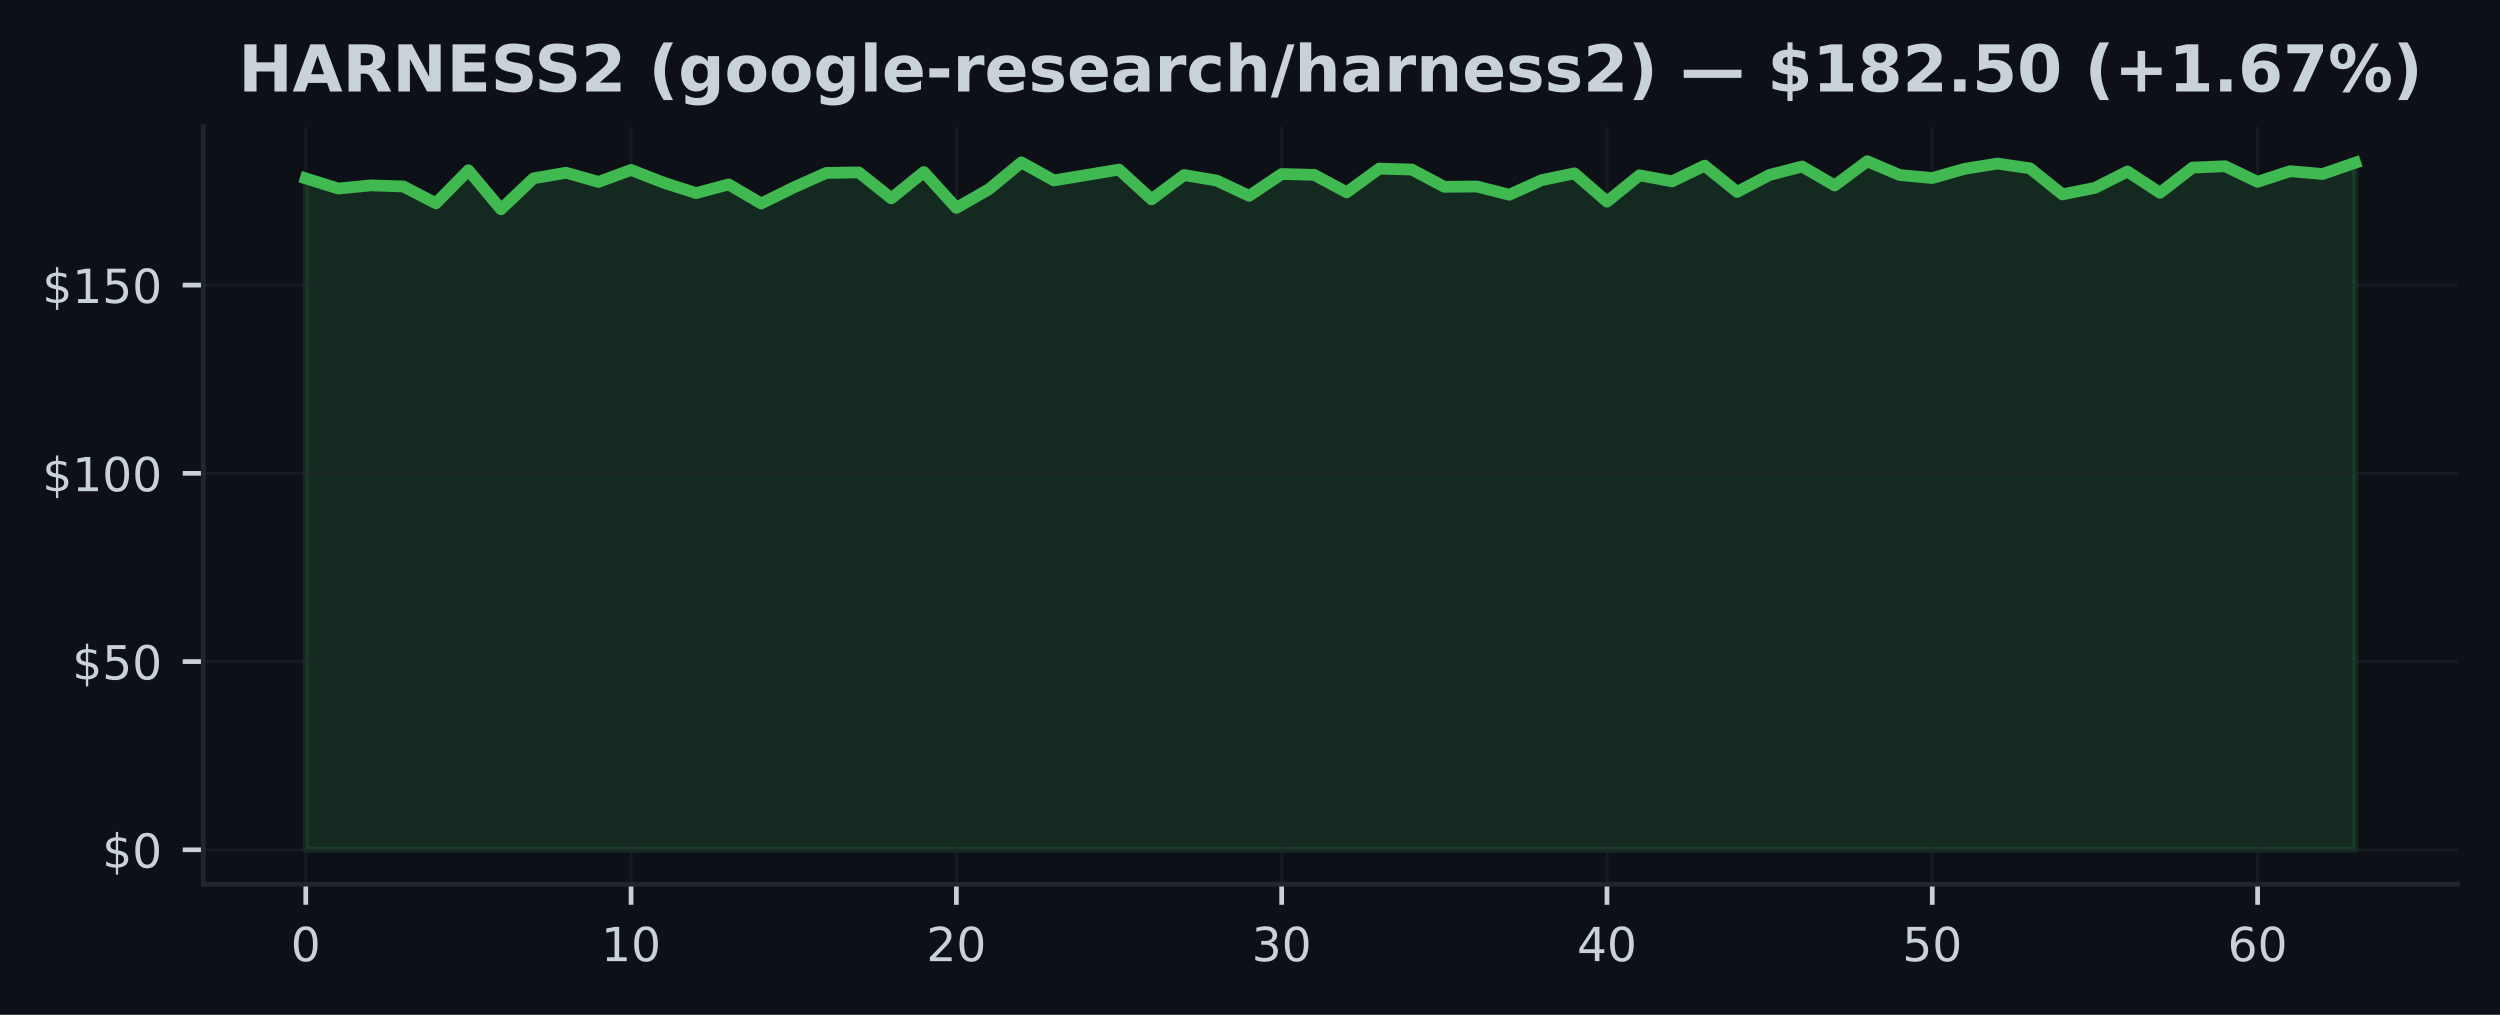
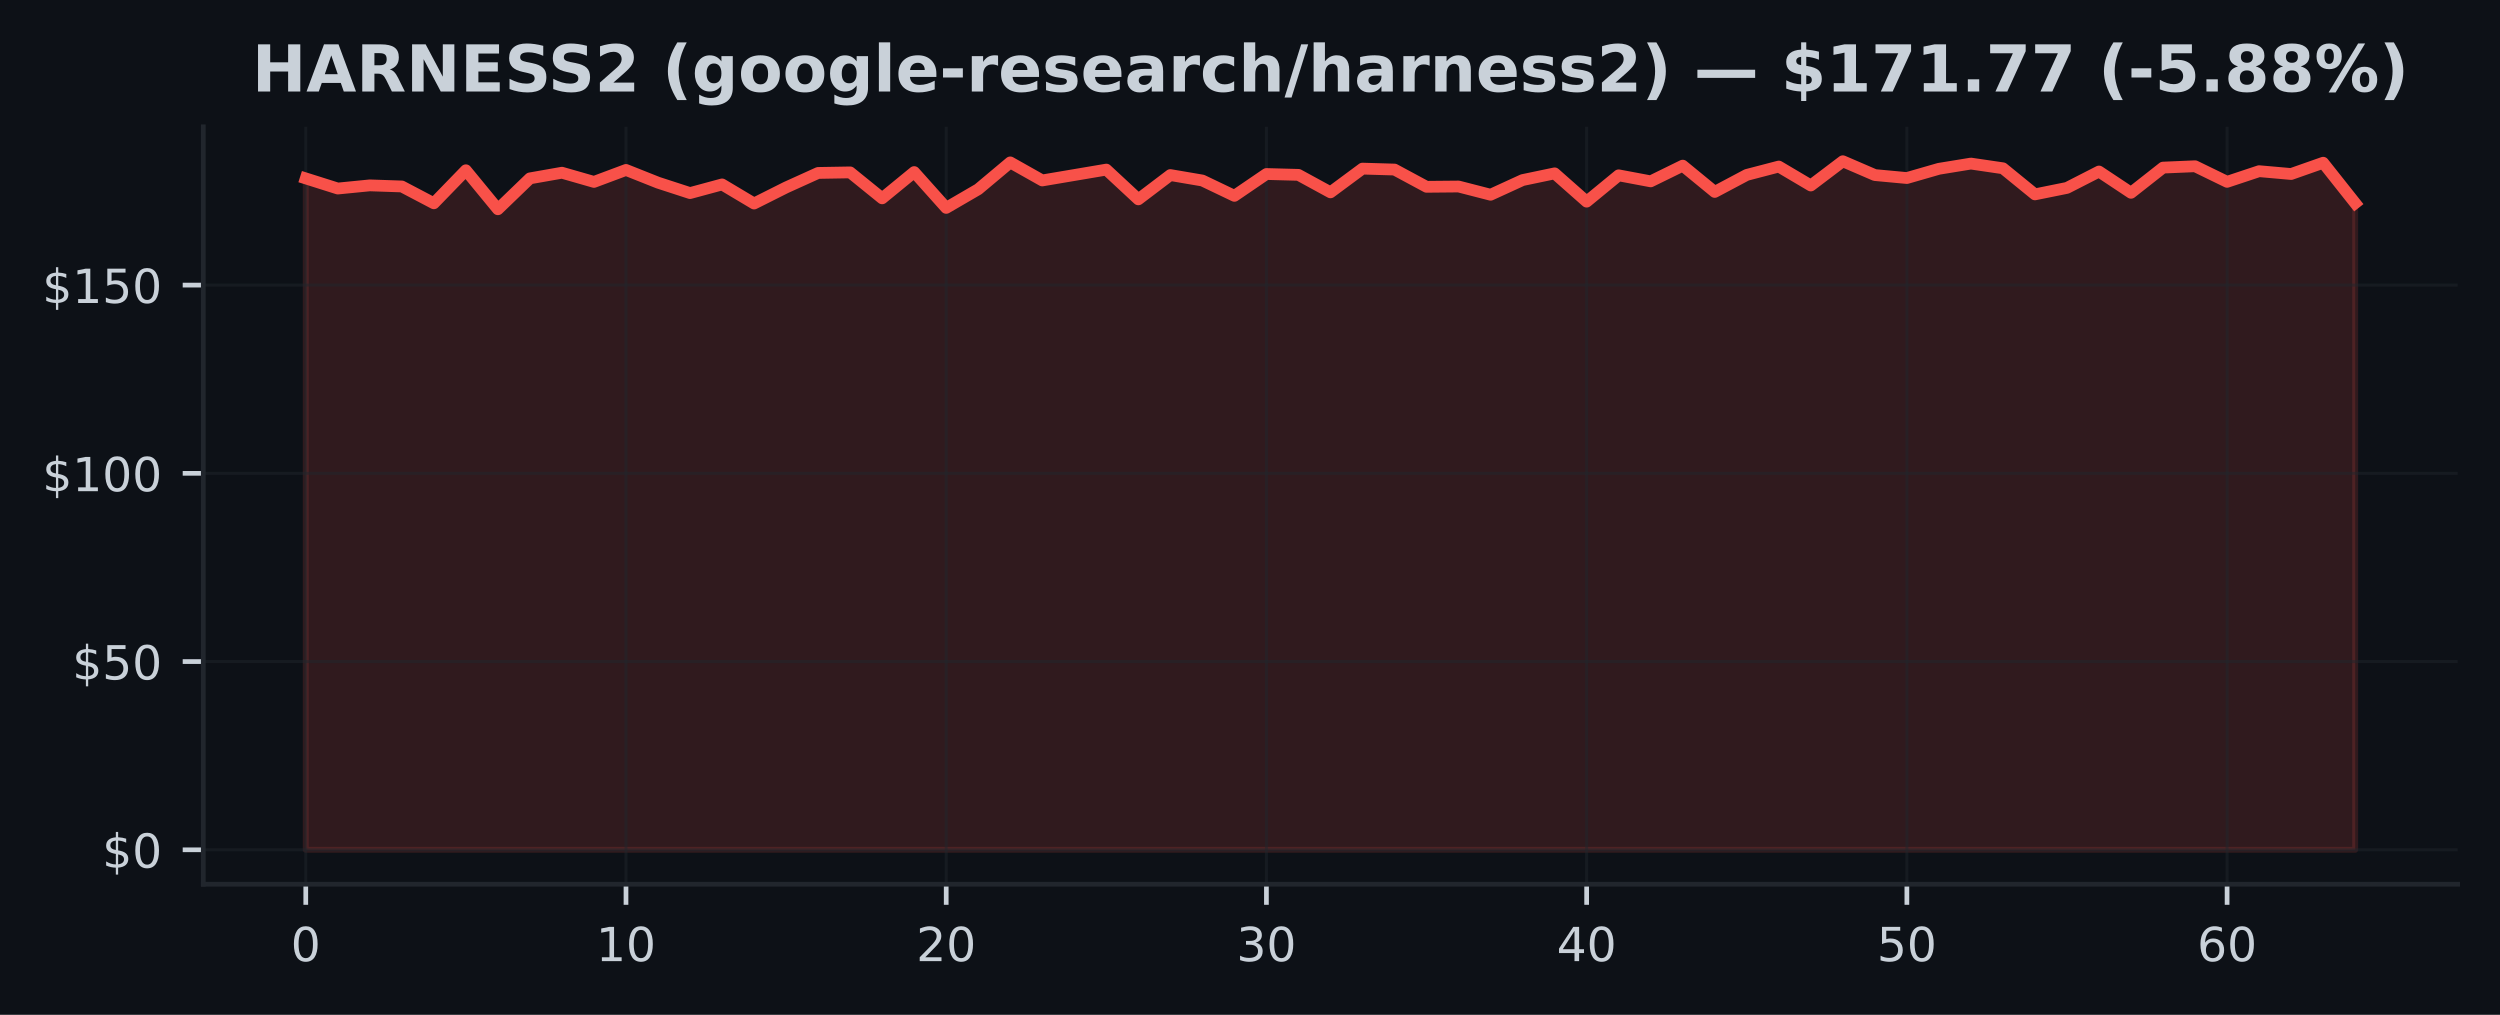
<svg xmlns="http://www.w3.org/2000/svg" xmlns:xlink="http://www.w3.org/1999/xlink" width="425pt" height="172.518pt" viewBox="0 0 425 172.518" version="1.1">
  <defs>
    <style type="text/css">*{stroke-linejoin: round; stroke-linecap: butt}</style>
  </defs>
  <g id="figure_1">
    <g id="patch_1">
      <path d="M 0 172.518  L 425 172.518  L 425 0  L 0 0  z " style="fill: #0d1117" />
    </g>
    <g id="axes_1">
      <g id="patch_2">
        <path d="M 34.56 150.318  L 417.8 150.318  L 417.8 21.558  L 34.56 21.558  z " style="fill: #0d1117" />
      </g>
      <g id="FillBetweenPolyCollection_1">
        <defs>
-           <path id="m32c98c6367" d="M 51.98 -28.053  L 51.98 -142.189  L 57.51 -140.467  L 63.04 -141.005  L 68.57 -140.819  L 74.101 -137.959  L 79.631 -143.571  L 85.161 -136.947  L 90.691 -142.195  L 96.221 -143.155  L 101.751 -141.594  L 107.282 -143.629  L 112.812 -141.466  L 118.342 -139.693  L 123.872 -141.165  L 129.402 -137.92  L 134.932 -140.653  L 140.463 -143.117  L 145.993 -143.213  L 151.523 -138.803  L 157.053 -143.264  L 162.583 -137.178  L 168.113 -140.346  L 173.643 -144.909  L 179.174 -141.843  L 184.704 -142.765  L 190.234 -143.686  L 195.764 -138.631  L 201.294 -142.759  L 206.824 -141.831  L 212.355 -139.226  L 217.885 -142.938  L 223.415 -142.791  L 228.945 -139.821  L 234.475 -143.853  L 240.005 -143.693  L 245.536 -140.762  L 251.066 -140.813  L 256.596 -139.411  L 262.126 -141.907  L 267.656 -143.046  L 273.186 -138.24  L 278.717 -142.714  L 284.247 -141.69  L 289.777 -144.358  L 295.307 -139.891  L 300.837 -142.784  L 306.367 -144.205  L 311.897 -140.986  L 317.428 -145.107  L 322.958 -142.759  L 328.488 -142.253  L 334.018 -143.821  L 339.548 -144.71  L 345.078 -143.91  L 350.609 -139.475  L 356.139 -140.576  L 361.669 -143.36  L 367.199 -139.744  L 372.729 -144.026  L 378.259 -144.256  L 383.79 -141.607  L 389.32 -143.418  L 394.85 -142.938  L 400.38 -144.851  L 400.38 -28.053  L 400.38 -28.053  L 394.85 -28.053  L 389.32 -28.053  L 383.79 -28.053  L 378.259 -28.053  L 372.729 -28.053  L 367.199 -28.053  L 361.669 -28.053  L 356.139 -28.053  L 350.609 -28.053  L 345.078 -28.053  L 339.548 -28.053  L 334.018 -28.053  L 328.488 -28.053  L 322.958 -28.053  L 317.428 -28.053  L 311.897 -28.053  L 306.367 -28.053  L 300.837 -28.053  L 295.307 -28.053  L 289.777 -28.053  L 284.247 -28.053  L 278.717 -28.053  L 273.186 -28.053  L 267.656 -28.053  L 262.126 -28.053  L 256.596 -28.053  L 251.066 -28.053  L 245.536 -28.053  L 240.005 -28.053  L 234.475 -28.053  L 228.945 -28.053  L 223.415 -28.053  L 217.885 -28.053  L 212.355 -28.053  L 206.824 -28.053  L 201.294 -28.053  L 195.764 -28.053  L 190.234 -28.053  L 184.704 -28.053  L 179.174 -28.053  L 173.643 -28.053  L 168.113 -28.053  L 162.583 -28.053  L 157.053 -28.053  L 151.523 -28.053  L 145.993 -28.053  L 140.463 -28.053  L 134.932 -28.053  L 129.402 -28.053  L 123.872 -28.053  L 118.342 -28.053  L 112.812 -28.053  L 107.282 -28.053  L 101.751 -28.053  L 96.221 -28.053  L 90.691 -28.053  L 85.161 -28.053  L 79.631 -28.053  L 74.101 -28.053  L 68.57 -28.053  L 63.04 -28.053  L 57.51 -28.053  L 51.98 -28.053  z " style="stroke: #3fb950; stroke-opacity: 0.15" />
+           <path id="mfe1354c926" d="M 51.98 -28.053  L 51.98 -142.189  L 57.424 -140.467  L 62.867 -141.005  L 68.311 -140.819  L 73.755 -137.959  L 79.199 -143.571  L 84.642 -136.947  L 90.086 -142.195  L 95.53 -143.155  L 100.974 -141.594  L 106.418 -143.629  L 111.861 -141.466  L 117.305 -139.693  L 122.749 -141.165  L 128.192 -137.92  L 133.636 -140.653  L 139.08 -143.117  L 144.524 -143.213  L 149.968 -138.803  L 155.411 -143.264  L 160.855 -137.178  L 166.299 -140.346  L 171.743 -144.909  L 177.186 -141.843  L 182.63 -142.765  L 188.074 -143.686  L 193.518 -138.631  L 198.961 -142.759  L 204.405 -141.831  L 209.849 -139.226  L 215.292 -142.938  L 220.736 -142.791  L 226.18 -139.821  L 231.624 -143.853  L 237.067 -143.693  L 242.511 -140.762  L 247.955 -140.813  L 253.399 -139.411  L 258.842 -141.907  L 264.286 -143.046  L 269.73 -138.24  L 275.174 -142.714  L 280.618 -141.69  L 286.061 -144.358  L 291.505 -139.891  L 296.949 -142.784  L 302.392 -144.205  L 307.836 -140.986  L 313.28 -145.107  L 318.724 -142.759  L 324.168 -142.253  L 329.611 -143.821  L 335.055 -144.71  L 340.499 -143.91  L 345.942 -139.475  L 351.386 -140.576  L 356.83 -143.36  L 362.274 -139.744  L 367.717 -144.026  L 373.161 -144.256  L 378.605 -141.607  L 384.049 -143.418  L 389.493 -142.938  L 394.936 -144.851  L 400.38 -137.984  L 400.38 -28.053  L 400.38 -28.053  L 394.936 -28.053  L 389.493 -28.053  L 384.049 -28.053  L 378.605 -28.053  L 373.161 -28.053  L 367.717 -28.053  L 362.274 -28.053  L 356.83 -28.053  L 351.386 -28.053  L 345.942 -28.053  L 340.499 -28.053  L 335.055 -28.053  L 329.611 -28.053  L 324.168 -28.053  L 318.724 -28.053  L 313.28 -28.053  L 307.836 -28.053  L 302.392 -28.053  L 296.949 -28.053  L 291.505 -28.053  L 286.061 -28.053  L 280.618 -28.053  L 275.174 -28.053  L 269.73 -28.053  L 264.286 -28.053  L 258.842 -28.053  L 253.399 -28.053  L 247.955 -28.053  L 242.511 -28.053  L 237.067 -28.053  L 231.624 -28.053  L 226.18 -28.053  L 220.736 -28.053  L 215.292 -28.053  L 209.849 -28.053  L 204.405 -28.053  L 198.961 -28.053  L 193.518 -28.053  L 188.074 -28.053  L 182.63 -28.053  L 177.186 -28.053  L 171.743 -28.053  L 166.299 -28.053  L 160.855 -28.053  L 155.411 -28.053  L 149.968 -28.053  L 144.524 -28.053  L 139.08 -28.053  L 133.636 -28.053  L 128.192 -28.053  L 122.749 -28.053  L 117.305 -28.053  L 111.861 -28.053  L 106.418 -28.053  L 100.974 -28.053  L 95.53 -28.053  L 90.086 -28.053  L 84.642 -28.053  L 79.199 -28.053  L 73.755 -28.053  L 68.311 -28.053  L 62.867 -28.053  L 57.424 -28.053  L 51.98 -28.053  z " style="stroke: #f85149; stroke-opacity: 0.15" />
        </defs>
-         <g clip-path="url(#pbf4b59672a)">
-           <use xlink:href="#m32c98c6367" x="0" y="172.518" style="fill: #3fb950; fill-opacity: 0.15; stroke: #3fb950; stroke-opacity: 0.15" />
+         <g clip-path="url(#pd15fd51df7)">
+           <use xlink:href="#mfe1354c926" x="0" y="172.518" style="fill: #f85149; fill-opacity: 0.15; stroke: #f85149; stroke-opacity: 0.15" />
        </g>
      </g>
      <g id="matplotlib.axis_1">
        <g id="xtick_1">
          <g id="line2d_1">
-             <path d="M 51.98 150.318  L 51.98 21.558  " clip-path="url(#pbf4b59672a)" style="fill: none; stroke: #21262d; stroke-opacity: 0.5; stroke-width: 0.5; stroke-linecap: square" />
+             <path d="M 51.98 150.318  L 51.98 21.558  " clip-path="url(#pd15fd51df7)" style="fill: none; stroke: #21262d; stroke-opacity: 0.5; stroke-width: 0.5; stroke-linecap: square" />
          </g>
          <g id="line2d_2">
            <defs>
-               <path id="m8c91454801" d="M 0 0  L 0 3.5  " style="stroke: #c9d1d9; stroke-width: 0.8" />
+               <path id="m774d8e74b8" d="M 0 0  L 0 3.5  " style="stroke: #c9d1d9; stroke-width: 0.8" />
            </defs>
            <g>
-               <use xlink:href="#m8c91454801" x="51.98" y="150.318" style="fill: #c9d1d9; stroke: #c9d1d9; stroke-width: 0.8" />
+               <use xlink:href="#m774d8e74b8" x="51.98" y="150.318" style="fill: #c9d1d9; stroke: #c9d1d9; stroke-width: 0.8" />
            </g>
          </g>
          <g id="text_1">
            <g style="fill: #c9d1d9" transform="translate(49.435 163.3964) scale(0.08 -0.08)">
              <defs>
                <path id="DejaVuSans-13" d="M 2034 4250  Q 1547 4250 1301 3770  Q 1056 3291 1056 2328  Q 1056 1369 1301 889  Q 1547 409 2034 409  Q 2525 409 2770 889  Q 3016 1369 3016 2328  Q 3016 3291 2770 3770  Q 2525 4250 2034 4250  z M 2034 4750  Q 2819 4750 3233 4129  Q 3647 3509 3647 2328  Q 3647 1150 3233 529  Q 2819 -91 2034 -91  Q 1250 -91 836 529  Q 422 1150 422 2328  Q 422 3509 836 4129  Q 1250 4750 2034 4750  z " transform="scale(0.015625)" />
              </defs>
              <use xlink:href="#DejaVuSans-13" />
            </g>
          </g>
        </g>
        <g id="xtick_2">
          <g id="line2d_3">
-             <path d="M 107.282 150.318  L 107.282 21.558  " clip-path="url(#pbf4b59672a)" style="fill: none; stroke: #21262d; stroke-opacity: 0.5; stroke-width: 0.5; stroke-linecap: square" />
+             <path d="M 106.418 150.318  L 106.418 21.558  " clip-path="url(#pd15fd51df7)" style="fill: none; stroke: #21262d; stroke-opacity: 0.5; stroke-width: 0.5; stroke-linecap: square" />
          </g>
          <g id="line2d_4">
            <g>
-               <use xlink:href="#m8c91454801" x="107.282" y="150.318" style="fill: #c9d1d9; stroke: #c9d1d9; stroke-width: 0.8" />
+               <use xlink:href="#m774d8e74b8" x="106.418" y="150.318" style="fill: #c9d1d9; stroke: #c9d1d9; stroke-width: 0.8" />
            </g>
          </g>
          <g id="text_2">
-             <g style="fill: #c9d1d9" transform="translate(102.1916 163.3964) scale(0.08 -0.08)">
+             <g style="fill: #c9d1d9" transform="translate(101.3275 163.3964) scale(0.08 -0.08)">
              <defs>
                <path id="DejaVuSans-14" d="M 794 531  L 1825 531  L 1825 4091  L 703 3866  L 703 4441  L 1819 4666  L 2450 4666  L 2450 531  L 3481 531  L 3481 0  L 794 0  L 794 531  z " transform="scale(0.015625)" />
              </defs>
              <use xlink:href="#DejaVuSans-14" />
              <use xlink:href="#DejaVuSans-13" transform="translate(63.625 0)" />
            </g>
          </g>
        </g>
        <g id="xtick_3">
          <g id="line2d_5">
-             <path d="M 162.583 150.318  L 162.583 21.558  " clip-path="url(#pbf4b59672a)" style="fill: none; stroke: #21262d; stroke-opacity: 0.5; stroke-width: 0.5; stroke-linecap: square" />
+             <path d="M 160.855 150.318  L 160.855 21.558  " clip-path="url(#pd15fd51df7)" style="fill: none; stroke: #21262d; stroke-opacity: 0.5; stroke-width: 0.5; stroke-linecap: square" />
          </g>
          <g id="line2d_6">
            <g>
-               <use xlink:href="#m8c91454801" x="162.583" y="150.318" style="fill: #c9d1d9; stroke: #c9d1d9; stroke-width: 0.8" />
+               <use xlink:href="#m774d8e74b8" x="160.855" y="150.318" style="fill: #c9d1d9; stroke: #c9d1d9; stroke-width: 0.8" />
            </g>
          </g>
          <g id="text_3">
-             <g style="fill: #c9d1d9" transform="translate(157.4932 163.3964) scale(0.08 -0.08)">
+             <g style="fill: #c9d1d9" transform="translate(155.765 163.3964) scale(0.08 -0.08)">
              <defs>
                <path id="DejaVuSans-15" d="M 1228 531  L 3431 531  L 3431 0  L 469 0  L 469 531  Q 828 903 1448 1529  Q 2069 2156 2228 2338  Q 2531 2678 2651 2914  Q 2772 3150 2772 3378  Q 2772 3750 2511 3984  Q 2250 4219 1831 4219  Q 1534 4219 1204 4116  Q 875 4013 500 3803  L 500 4441  Q 881 4594 1212 4672  Q 1544 4750 1819 4750  Q 2544 4750 2975 4387  Q 3406 4025 3406 3419  Q 3406 3131 3298 2873  Q 3191 2616 2906 2266  Q 2828 2175 2409 1742  Q 1991 1309 1228 531  z " transform="scale(0.015625)" />
              </defs>
              <use xlink:href="#DejaVuSans-15" />
              <use xlink:href="#DejaVuSans-13" transform="translate(63.625 0)" />
            </g>
          </g>
        </g>
        <g id="xtick_4">
          <g id="line2d_7">
-             <path d="M 217.885 150.318  L 217.885 21.558  " clip-path="url(#pbf4b59672a)" style="fill: none; stroke: #21262d; stroke-opacity: 0.5; stroke-width: 0.5; stroke-linecap: square" />
+             <path d="M 215.292 150.318  L 215.292 21.558  " clip-path="url(#pd15fd51df7)" style="fill: none; stroke: #21262d; stroke-opacity: 0.5; stroke-width: 0.5; stroke-linecap: square" />
          </g>
          <g id="line2d_8">
            <g>
-               <use xlink:href="#m8c91454801" x="217.885" y="150.318" style="fill: #c9d1d9; stroke: #c9d1d9; stroke-width: 0.8" />
+               <use xlink:href="#m774d8e74b8" x="215.292" y="150.318" style="fill: #c9d1d9; stroke: #c9d1d9; stroke-width: 0.8" />
            </g>
          </g>
          <g id="text_4">
-             <g style="fill: #c9d1d9" transform="translate(212.7948 163.3964) scale(0.08 -0.08)">
+             <g style="fill: #c9d1d9" transform="translate(210.2025 163.3964) scale(0.08 -0.08)">
              <defs>
                <path id="DejaVuSans-16" d="M 2597 2516  Q 3050 2419 3304 2112  Q 3559 1806 3559 1356  Q 3559 666 3084 287  Q 2609 -91 1734 -91  Q 1441 -91 1130 -33  Q 819 25 488 141  L 488 750  Q 750 597 1062 519  Q 1375 441 1716 441  Q 2309 441 2620 675  Q 2931 909 2931 1356  Q 2931 1769 2642 2001  Q 2353 2234 1838 2234  L 1294 2234  L 1294 2753  L 1863 2753  Q 2328 2753 2575 2939  Q 2822 3125 2822 3475  Q 2822 3834 2567 4026  Q 2313 4219 1838 4219  Q 1578 4219 1281 4162  Q 984 4106 628 3988  L 628 4550  Q 988 4650 1302 4700  Q 1616 4750 1894 4750  Q 2613 4750 3031 4423  Q 3450 4097 3450 3541  Q 3450 3153 3228 2886  Q 3006 2619 2597 2516  z " transform="scale(0.015625)" />
              </defs>
              <use xlink:href="#DejaVuSans-16" />
              <use xlink:href="#DejaVuSans-13" transform="translate(63.625 0)" />
            </g>
          </g>
        </g>
        <g id="xtick_5">
          <g id="line2d_9">
-             <path d="M 273.186 150.318  L 273.186 21.558  " clip-path="url(#pbf4b59672a)" style="fill: none; stroke: #21262d; stroke-opacity: 0.5; stroke-width: 0.5; stroke-linecap: square" />
+             <path d="M 269.73 150.318  L 269.73 21.558  " clip-path="url(#pd15fd51df7)" style="fill: none; stroke: #21262d; stroke-opacity: 0.5; stroke-width: 0.5; stroke-linecap: square" />
          </g>
          <g id="line2d_10">
            <g>
-               <use xlink:href="#m8c91454801" x="273.186" y="150.318" style="fill: #c9d1d9; stroke: #c9d1d9; stroke-width: 0.8" />
+               <use xlink:href="#m774d8e74b8" x="269.73" y="150.318" style="fill: #c9d1d9; stroke: #c9d1d9; stroke-width: 0.8" />
            </g>
          </g>
          <g id="text_5">
-             <g style="fill: #c9d1d9" transform="translate(268.0963 163.3964) scale(0.08 -0.08)">
+             <g style="fill: #c9d1d9" transform="translate(264.64 163.3964) scale(0.08 -0.08)">
              <defs>
                <path id="DejaVuSans-17" d="M 2419 4116  L 825 1625  L 2419 1625  L 2419 4116  z M 2253 4666  L 3047 4666  L 3047 1625  L 3713 1625  L 3713 1100  L 3047 1100  L 3047 0  L 2419 0  L 2419 1100  L 313 1100  L 313 1709  L 2253 4666  z " transform="scale(0.015625)" />
              </defs>
              <use xlink:href="#DejaVuSans-17" />
              <use xlink:href="#DejaVuSans-13" transform="translate(63.625 0)" />
            </g>
          </g>
        </g>
        <g id="xtick_6">
          <g id="line2d_11">
-             <path d="M 328.488 150.318  L 328.488 21.558  " clip-path="url(#pbf4b59672a)" style="fill: none; stroke: #21262d; stroke-opacity: 0.5; stroke-width: 0.5; stroke-linecap: square" />
+             <path d="M 324.168 150.318  L 324.168 21.558  " clip-path="url(#pd15fd51df7)" style="fill: none; stroke: #21262d; stroke-opacity: 0.5; stroke-width: 0.5; stroke-linecap: square" />
          </g>
          <g id="line2d_12">
            <g>
-               <use xlink:href="#m8c91454801" x="328.488" y="150.318" style="fill: #c9d1d9; stroke: #c9d1d9; stroke-width: 0.8" />
+               <use xlink:href="#m774d8e74b8" x="324.168" y="150.318" style="fill: #c9d1d9; stroke: #c9d1d9; stroke-width: 0.8" />
            </g>
          </g>
          <g id="text_6">
-             <g style="fill: #c9d1d9" transform="translate(323.3979 163.3964) scale(0.08 -0.08)">
+             <g style="fill: #c9d1d9" transform="translate(319.0775 163.3964) scale(0.08 -0.08)">
              <defs>
                <path id="DejaVuSans-18" d="M 691 4666  L 3169 4666  L 3169 4134  L 1269 4134  L 1269 2991  Q 1406 3038 1543 3061  Q 1681 3084 1819 3084  Q 2600 3084 3056 2656  Q 3513 2228 3513 1497  Q 3513 744 3044 326  Q 2575 -91 1722 -91  Q 1428 -91 1123 -41  Q 819 9 494 109  L 494 744  Q 775 591 1075 516  Q 1375 441 1709 441  Q 2250 441 2565 725  Q 2881 1009 2881 1497  Q 2881 1984 2565 2268  Q 2250 2553 1709 2553  Q 1456 2553 1204 2497  Q 953 2441 691 2322  L 691 4666  z " transform="scale(0.015625)" />
              </defs>
              <use xlink:href="#DejaVuSans-18" />
              <use xlink:href="#DejaVuSans-13" transform="translate(63.625 0)" />
            </g>
          </g>
        </g>
        <g id="xtick_7">
          <g id="line2d_13">
-             <path d="M 383.79 150.318  L 383.79 21.558  " clip-path="url(#pbf4b59672a)" style="fill: none; stroke: #21262d; stroke-opacity: 0.5; stroke-width: 0.5; stroke-linecap: square" />
+             <path d="M 378.605 150.318  L 378.605 21.558  " clip-path="url(#pd15fd51df7)" style="fill: none; stroke: #21262d; stroke-opacity: 0.5; stroke-width: 0.5; stroke-linecap: square" />
          </g>
          <g id="line2d_14">
            <g>
-               <use xlink:href="#m8c91454801" x="383.79" y="150.318" style="fill: #c9d1d9; stroke: #c9d1d9; stroke-width: 0.8" />
+               <use xlink:href="#m774d8e74b8" x="378.605" y="150.318" style="fill: #c9d1d9; stroke: #c9d1d9; stroke-width: 0.8" />
            </g>
          </g>
          <g id="text_7">
-             <g style="fill: #c9d1d9" transform="translate(378.6995 163.3964) scale(0.08 -0.08)">
+             <g style="fill: #c9d1d9" transform="translate(373.515 163.3964) scale(0.08 -0.08)">
              <defs>
                <path id="DejaVuSans-19" d="M 2113 2584  Q 1688 2584 1439 2293  Q 1191 2003 1191 1497  Q 1191 994 1439 701  Q 1688 409 2113 409  Q 2538 409 2786 701  Q 3034 994 3034 1497  Q 3034 2003 2786 2293  Q 2538 2584 2113 2584  z M 3366 4563  L 3366 3988  Q 3128 4100 2886 4159  Q 2644 4219 2406 4219  Q 1781 4219 1451 3797  Q 1122 3375 1075 2522  Q 1259 2794 1537 2939  Q 1816 3084 2150 3084  Q 2853 3084 3261 2657  Q 3669 2231 3669 1497  Q 3669 778 3244 343  Q 2819 -91 2113 -91  Q 1303 -91 875 529  Q 447 1150 447 2328  Q 447 3434 972 4092  Q 1497 4750 2381 4750  Q 2619 4750 2861 4703  Q 3103 4656 3366 4563  z " transform="scale(0.015625)" />
              </defs>
              <use xlink:href="#DejaVuSans-19" />
              <use xlink:href="#DejaVuSans-13" transform="translate(63.625 0)" />
            </g>
          </g>
        </g>
      </g>
      <g id="matplotlib.axis_2">
        <g id="ytick_1">
          <g id="line2d_15">
-             <path d="M 34.56 144.466  L 417.8 144.466  " clip-path="url(#pbf4b59672a)" style="fill: none; stroke: #21262d; stroke-opacity: 0.5; stroke-width: 0.5; stroke-linecap: square" />
+             <path d="M 34.56 144.466  L 417.8 144.466  " clip-path="url(#pd15fd51df7)" style="fill: none; stroke: #21262d; stroke-opacity: 0.5; stroke-width: 0.5; stroke-linecap: square" />
          </g>
          <g id="line2d_16">
            <defs>
-               <path id="m9605bdac09" d="M 0 0  L -3.5 0  " style="stroke: #c9d1d9; stroke-width: 0.8" />
+               <path id="m503f2aa7e2" d="M 0 0  L -3.5 0  " style="stroke: #c9d1d9; stroke-width: 0.8" />
            </defs>
            <g>
-               <use xlink:href="#m9605bdac09" x="34.56" y="144.466" style="fill: #c9d1d9; stroke: #c9d1d9; stroke-width: 0.8" />
+               <use xlink:href="#m503f2aa7e2" x="34.56" y="144.466" style="fill: #c9d1d9; stroke: #c9d1d9; stroke-width: 0.8" />
            </g>
          </g>
          <g id="text_8">
            <g style="fill: #c9d1d9" transform="translate(17.38 147.5049) scale(0.08 -0.08)">
              <defs>
                <path id="DejaVuSans-7" d="M 2163 -941  L 1850 -941  L 1847 0  Q 1519 6 1191 76  Q 863 147 531 288  L 531 850  Q 850 650 1176 548  Q 1503 447 1850 444  L 1850 1869  Q 1159 1981 845 2250  Q 531 2519 531 2988  Q 531 3497 872 3790  Q 1213 4084 1850 4128  L 1850 4863  L 2163 4863  L 2163 4138  Q 2453 4125 2725 4076  Q 2997 4028 3256 3944  L 3256 3397  Q 2997 3528 2723 3600  Q 2450 3672 2163 3684  L 2163 2350  Q 2872 2241 3206 1959  Q 3541 1678 3541 1191  Q 3541 663 3186 358  Q 2831 53 2163 6  L 2163 -941  z M 1850 2406  L 1850 3688  Q 1488 3647 1297 3481  Q 1106 3316 1106 3041  Q 1106 2772 1282 2622  Q 1459 2472 1850 2406  z M 2163 1806  L 2163 453  Q 2559 506 2761 678  Q 2963 850 2963 1131  Q 2963 1406 2770 1568  Q 2578 1731 2163 1806  z " transform="scale(0.015625)" />
              </defs>
              <use xlink:href="#DejaVuSans-7" />
              <use xlink:href="#DejaVuSans-13" transform="translate(63.625 0)" />
            </g>
          </g>
        </g>
        <g id="ytick_2">
          <g id="line2d_17">
-             <path d="M 34.56 112.466  L 417.8 112.466  " clip-path="url(#pbf4b59672a)" style="fill: none; stroke: #21262d; stroke-opacity: 0.5; stroke-width: 0.5; stroke-linecap: square" />
+             <path d="M 34.56 112.466  L 417.8 112.466  " clip-path="url(#pd15fd51df7)" style="fill: none; stroke: #21262d; stroke-opacity: 0.5; stroke-width: 0.5; stroke-linecap: square" />
          </g>
          <g id="line2d_18">
            <g>
-               <use xlink:href="#m9605bdac09" x="34.56" y="112.466" style="fill: #c9d1d9; stroke: #c9d1d9; stroke-width: 0.8" />
+               <use xlink:href="#m503f2aa7e2" x="34.56" y="112.466" style="fill: #c9d1d9; stroke: #c9d1d9; stroke-width: 0.8" />
            </g>
          </g>
          <g id="text_9">
            <g style="fill: #c9d1d9" transform="translate(12.29 115.5053) scale(0.08 -0.08)">
              <use xlink:href="#DejaVuSans-7" />
              <use xlink:href="#DejaVuSans-18" transform="translate(63.625 0)" />
              <use xlink:href="#DejaVuSans-13" transform="translate(127.25 0)" />
            </g>
          </g>
        </g>
        <g id="ytick_3">
          <g id="line2d_19">
-             <path d="M 34.56 80.466  L 417.8 80.466  " clip-path="url(#pbf4b59672a)" style="fill: none; stroke: #21262d; stroke-opacity: 0.5; stroke-width: 0.5; stroke-linecap: square" />
+             <path d="M 34.56 80.466  L 417.8 80.466  " clip-path="url(#pd15fd51df7)" style="fill: none; stroke: #21262d; stroke-opacity: 0.5; stroke-width: 0.5; stroke-linecap: square" />
          </g>
          <g id="line2d_20">
            <g>
-               <use xlink:href="#m9605bdac09" x="34.56" y="80.466" style="fill: #c9d1d9; stroke: #c9d1d9; stroke-width: 0.8" />
+               <use xlink:href="#m503f2aa7e2" x="34.56" y="80.466" style="fill: #c9d1d9; stroke: #c9d1d9; stroke-width: 0.8" />
            </g>
          </g>
          <g id="text_10">
            <g style="fill: #c9d1d9" transform="translate(7.2 83.50572) scale(0.08 -0.08)">
              <use xlink:href="#DejaVuSans-7" />
              <use xlink:href="#DejaVuSans-14" transform="translate(63.625 0)" />
              <use xlink:href="#DejaVuSans-13" transform="translate(127.25 0)" />
              <use xlink:href="#DejaVuSans-13" transform="translate(190.875 0)" />
            </g>
          </g>
        </g>
        <g id="ytick_4">
          <g id="line2d_21">
-             <path d="M 34.56 48.467  L 417.8 48.467  " clip-path="url(#pbf4b59672a)" style="fill: none; stroke: #21262d; stroke-opacity: 0.5; stroke-width: 0.5; stroke-linecap: square" />
+             <path d="M 34.56 48.467  L 417.8 48.467  " clip-path="url(#pd15fd51df7)" style="fill: none; stroke: #21262d; stroke-opacity: 0.5; stroke-width: 0.5; stroke-linecap: square" />
          </g>
          <g id="line2d_22">
            <g>
-               <use xlink:href="#m9605bdac09" x="34.56" y="48.467" style="fill: #c9d1d9; stroke: #c9d1d9; stroke-width: 0.8" />
+               <use xlink:href="#m503f2aa7e2" x="34.56" y="48.467" style="fill: #c9d1d9; stroke: #c9d1d9; stroke-width: 0.8" />
            </g>
          </g>
          <g id="text_11">
            <g style="fill: #c9d1d9" transform="translate(7.2 51.50612) scale(0.08 -0.08)">
              <use xlink:href="#DejaVuSans-7" />
              <use xlink:href="#DejaVuSans-14" transform="translate(63.625 0)" />
              <use xlink:href="#DejaVuSans-18" transform="translate(127.25 0)" />
              <use xlink:href="#DejaVuSans-13" transform="translate(190.875 0)" />
            </g>
          </g>
        </g>
      </g>
      <g id="line2d_23">
-         <path d="M 51.98 30.329  L 57.51 32.051  L 63.04 31.513  L 68.57 31.699  L 74.101 34.56  L 79.631 28.947  L 85.161 35.571  L 90.691 30.323  L 96.221 29.363  L 101.751 30.925  L 107.282 28.889  L 112.812 31.053  L 118.342 32.825  L 123.872 31.353  L 129.402 34.598  L 134.932 31.865  L 140.463 29.401  L 145.993 29.305  L 151.523 33.715  L 157.053 29.254  L 162.583 35.341  L 168.113 32.173  L 173.643 27.609  L 179.174 30.675  L 184.704 29.753  L 190.234 28.832  L 195.764 33.888  L 201.294 29.76  L 206.824 30.688  L 212.355 33.293  L 217.885 29.581  L 223.415 29.728  L 228.945 32.697  L 234.475 28.665  L 240.005 28.825  L 245.536 31.757  L 251.066 31.705  L 256.596 33.107  L 262.126 30.611  L 267.656 29.472  L 273.186 34.278  L 278.717 29.805  L 284.247 30.829  L 289.777 28.16  L 295.307 32.627  L 300.837 29.734  L 306.367 28.313  L 311.897 31.533  L 317.428 27.411  L 322.958 29.76  L 328.488 30.265  L 334.018 28.697  L 339.548 27.808  L 345.078 28.608  L 350.609 33.043  L 356.139 31.942  L 361.669 29.158  L 367.199 32.774  L 372.729 28.493  L 378.259 28.262  L 383.79 30.912  L 389.32 29.101  L 394.85 29.581  L 400.38 27.667  " clip-path="url(#pbf4b59672a)" style="fill: none; stroke: #3fb950; stroke-width: 2; stroke-linecap: square" />
+         <path d="M 51.98 30.329  L 57.424 32.051  L 62.867 31.513  L 68.311 31.699  L 73.755 34.56  L 79.199 28.947  L 84.642 35.571  L 90.086 30.323  L 95.53 29.363  L 100.974 30.925  L 106.418 28.889  L 111.861 31.053  L 117.305 32.825  L 122.749 31.353  L 128.192 34.598  L 133.636 31.865  L 139.08 29.401  L 144.524 29.305  L 149.968 33.715  L 155.411 29.254  L 160.855 35.341  L 166.299 32.173  L 171.743 27.609  L 177.186 30.675  L 182.63 29.753  L 188.074 28.832  L 193.518 33.888  L 198.961 29.76  L 204.405 30.688  L 209.849 33.293  L 215.292 29.581  L 220.736 29.728  L 226.18 32.697  L 231.624 28.665  L 237.067 28.825  L 242.511 31.757  L 247.955 31.705  L 253.399 33.107  L 258.842 30.611  L 264.286 29.472  L 269.73 34.278  L 275.174 29.805  L 280.618 30.829  L 286.061 28.16  L 291.505 32.627  L 296.949 29.734  L 302.392 28.313  L 307.836 31.533  L 313.28 27.411  L 318.724 29.76  L 324.168 30.265  L 329.611 28.697  L 335.055 27.808  L 340.499 28.608  L 345.942 33.043  L 351.386 31.942  L 356.83 29.158  L 362.274 32.774  L 367.717 28.493  L 373.161 28.262  L 378.605 30.912  L 384.049 29.101  L 389.493 29.581  L 394.936 27.667  L 400.38 34.534  " clip-path="url(#pd15fd51df7)" style="fill: none; stroke: #f85149; stroke-width: 2; stroke-linecap: square" />
      </g>
      <g id="patch_3">
        <path d="M 34.56 150.318  L 34.56 21.558  " style="fill: none; stroke: #21262d; stroke-width: 0.8; stroke-linejoin: miter; stroke-linecap: square" />
      </g>
      <g id="patch_4">
        <path d="M 34.56 150.318  L 417.8 150.318  " style="fill: none; stroke: #21262d; stroke-width: 0.8; stroke-linejoin: miter; stroke-linecap: square" />
      </g>
      <g id="text_12">
-         <g style="fill: #c9d1d9" transform="translate(40.5275 15.55828) scale(0.11 -0.11)">
+         <g style="fill: #c9d1d9" transform="translate(42.85383 15.55828) scale(0.11 -0.11)">
          <defs>
            <path id="DejaVuSans-Bold-2b" d="M 588 4666  L 1791 4666  L 1791 2888  L 3566 2888  L 3566 4666  L 4769 4666  L 4769 0  L 3566 0  L 3566 1978  L 1791 1978  L 1791 0  L 588 0  L 588 4666  z " transform="scale(0.015625)" />
            <path id="DejaVuSans-Bold-24" d="M 3419 850  L 1538 850  L 1241 0  L 31 0  L 1759 4666  L 3194 4666  L 4922 0  L 3713 0  L 3419 850  z M 1838 1716  L 3116 1716  L 2478 3572  L 1838 1716  z " transform="scale(0.015625)" />
            <path id="DejaVuSans-Bold-35" d="M 2297 2597  Q 2675 2597 2839 2737  Q 3003 2878 3003 3200  Q 3003 3519 2839 3656  Q 2675 3794 2297 3794  L 1791 3794  L 1791 2597  L 2297 2597  z M 1791 1766  L 1791 0  L 588 0  L 588 4666  L 2425 4666  Q 3347 4666 3776 4356  Q 4206 4047 4206 3378  Q 4206 2916 3982 2619  Q 3759 2322 3309 2181  Q 3556 2125 3751 1926  Q 3947 1728 4147 1325  L 4800 0  L 3519 0  L 2950 1159  Q 2778 1509 2601 1637  Q 2425 1766 2131 1766  L 1791 1766  z " transform="scale(0.015625)" />
            <path id="DejaVuSans-Bold-31" d="M 588 4666  L 1931 4666  L 3628 1466  L 3628 4666  L 4769 4666  L 4769 0  L 3425 0  L 1728 3200  L 1728 0  L 588 0  L 588 4666  z " transform="scale(0.015625)" />
            <path id="DejaVuSans-Bold-28" d="M 588 4666  L 3834 4666  L 3834 3756  L 1791 3756  L 1791 2888  L 3713 2888  L 3713 1978  L 1791 1978  L 1791 909  L 3903 909  L 3903 0  L 588 0  L 588 4666  z " transform="scale(0.015625)" />
            <path id="DejaVuSans-Bold-36" d="M 3834 4519  L 3834 3531  Q 3450 3703 3084 3790  Q 2719 3878 2394 3878  Q 1963 3878 1756 3759  Q 1550 3641 1550 3391  Q 1550 3203 1689 3098  Q 1828 2994 2194 2919  L 2706 2816  Q 3484 2659 3812 2340  Q 4141 2022 4141 1434  Q 4141 663 3683 286  Q 3225 -91 2284 -91  Q 1841 -91 1394 -6  Q 947 78 500 244  L 500 1259  Q 947 1022 1364 901  Q 1781 781 2169 781  Q 2563 781 2772 912  Q 2981 1044 2981 1288  Q 2981 1506 2839 1625  Q 2697 1744 2272 1838  L 1806 1941  Q 1106 2091 782 2419  Q 459 2747 459 3303  Q 459 4000 909 4375  Q 1359 4750 2203 4750  Q 2588 4750 2994 4692  Q 3400 4634 3834 4519  z " transform="scale(0.015625)" />
            <path id="DejaVuSans-Bold-15" d="M 1844 884  L 3897 884  L 3897 0  L 506 0  L 506 884  L 2209 2388  Q 2438 2594 2547 2791  Q 2656 2988 2656 3200  Q 2656 3528 2436 3728  Q 2216 3928 1850 3928  Q 1569 3928 1234 3808  Q 900 3688 519 3450  L 519 4475  Q 925 4609 1322 4679  Q 1719 4750 2100 4750  Q 2938 4750 3402 4381  Q 3866 4013 3866 3353  Q 3866 2972 3669 2642  Q 3472 2313 2841 1759  L 1844 884  z " transform="scale(0.015625)" />
            <path id="DejaVuSans-Bold-3" transform="scale(0.015625)" />
            <path id="DejaVuSans-Bold-b" d="M 2413 -844  L 1484 -844  Q 1006 -72 778 623  Q 550 1319 550 2003  Q 550 2688 779 3389  Q 1009 4091 1484 4856  L 2413 4856  Q 2013 4116 1813 3408  Q 1613 2700 1613 2009  Q 1613 1319 1811 609  Q 2009 -100 2413 -844  z " transform="scale(0.015625)" />
            <path id="DejaVuSans-Bold-4a" d="M 2919 594  Q 2688 288 2409 144  Q 2131 0 1766 0  Q 1125 0 706 504  Q 288 1009 288 1791  Q 288 2575 706 3076  Q 1125 3578 1766 3578  Q 2131 3578 2409 3434  Q 2688 3291 2919 2981  L 2919 3500  L 4044 3500  L 4044 353  Q 4044 -491 3511 -936  Q 2978 -1381 1966 -1381  Q 1638 -1381 1331 -1331  Q 1025 -1281 716 -1178  L 716 -306  Q 1009 -475 1290 -558  Q 1572 -641 1856 -641  Q 2406 -641 2662 -400  Q 2919 -159 2919 353  L 2919 594  z M 2181 2772  Q 1834 2772 1640 2515  Q 1447 2259 1447 1791  Q 1447 1309 1634 1061  Q 1822 813 2181 813  Q 2531 813 2725 1069  Q 2919 1325 2919 1791  Q 2919 2259 2725 2515  Q 2531 2772 2181 2772  z " transform="scale(0.015625)" />
            <path id="DejaVuSans-Bold-52" d="M 2203 2784  Q 1831 2784 1636 2517  Q 1441 2250 1441 1747  Q 1441 1244 1636 976  Q 1831 709 2203 709  Q 2569 709 2762 976  Q 2956 1244 2956 1747  Q 2956 2250 2762 2517  Q 2569 2784 2203 2784  z M 2203 3584  Q 3106 3584 3614 3096  Q 4122 2609 4122 1747  Q 4122 884 3614 396  Q 3106 -91 2203 -91  Q 1297 -91 786 396  Q 275 884 275 1747  Q 275 2609 786 3096  Q 1297 3584 2203 3584  z " transform="scale(0.015625)" />
            <path id="DejaVuSans-Bold-4f" d="M 538 4863  L 1656 4863  L 1656 0  L 538 0  L 538 4863  z " transform="scale(0.015625)" />
            <path id="DejaVuSans-Bold-48" d="M 4031 1759  L 4031 1441  L 1416 1441  Q 1456 1047 1700 850  Q 1944 653 2381 653  Q 2734 653 3104 758  Q 3475 863 3866 1075  L 3866 213  Q 3469 63 3072 -14  Q 2675 -91 2278 -91  Q 1328 -91 801 392  Q 275 875 275 1747  Q 275 2603 792 3093  Q 1309 3584 2216 3584  Q 3041 3584 3536 3087  Q 4031 2591 4031 1759  z M 2881 2131  Q 2881 2450 2695 2645  Q 2509 2841 2209 2841  Q 1884 2841 1681 2658  Q 1478 2475 1428 2131  L 2881 2131  z " transform="scale(0.015625)" />
            <path id="DejaVuSans-Bold-10" d="M 347 2297  L 2309 2297  L 2309 1388  L 347 1388  L 347 2297  z " transform="scale(0.015625)" />
            <path id="DejaVuSans-Bold-55" d="M 3138 2547  Q 2991 2616 2845 2648  Q 2700 2681 2553 2681  Q 2122 2681 1889 2404  Q 1656 2128 1656 1613  L 1656 0  L 538 0  L 538 3500  L 1656 3500  L 1656 2925  Q 1872 3269 2151 3426  Q 2431 3584 2822 3584  Q 2878 3584 2943 3579  Q 3009 3575 3134 3559  L 3138 2547  z " transform="scale(0.015625)" />
            <path id="DejaVuSans-Bold-56" d="M 3272 3391  L 3272 2541  Q 2913 2691 2578 2766  Q 2244 2841 1947 2841  Q 1628 2841 1473 2761  Q 1319 2681 1319 2516  Q 1319 2381 1436 2309  Q 1553 2238 1856 2203  L 2053 2175  Q 2913 2066 3209 1816  Q 3506 1566 3506 1031  Q 3506 472 3093 190  Q 2681 -91 1863 -91  Q 1516 -91 1145 -36  Q 775 19 384 128  L 384 978  Q 719 816 1070 734  Q 1422 653 1784 653  Q 2113 653 2278 743  Q 2444 834 2444 1013  Q 2444 1163 2330 1236  Q 2216 1309 1875 1350  L 1678 1375  Q 931 1469 631 1722  Q 331 1975 331 2491  Q 331 3047 712 3315  Q 1094 3584 1881 3584  Q 2191 3584 2531 3537  Q 2872 3491 3272 3391  z " transform="scale(0.015625)" />
            <path id="DejaVuSans-Bold-44" d="M 2106 1575  Q 1756 1575 1579 1456  Q 1403 1338 1403 1106  Q 1403 894 1545 773  Q 1688 653 1941 653  Q 2256 653 2472 879  Q 2688 1106 2688 1447  L 2688 1575  L 2106 1575  z M 3816 1997  L 3816 0  L 2688 0  L 2688 519  Q 2463 200 2181 54  Q 1900 -91 1497 -91  Q 953 -91 614 226  Q 275 544 275 1050  Q 275 1666 698 1953  Q 1122 2241 2028 2241  L 2688 2241  L 2688 2328  Q 2688 2594 2478 2717  Q 2269 2841 1825 2841  Q 1466 2841 1156 2769  Q 847 2697 581 2553  L 581 3406  Q 941 3494 1303 3539  Q 1666 3584 2028 3584  Q 2975 3584 3395 3211  Q 3816 2838 3816 1997  z " transform="scale(0.015625)" />
            <path id="DejaVuSans-Bold-46" d="M 3366 3391  L 3366 2478  Q 3138 2634 2908 2709  Q 2678 2784 2431 2784  Q 1963 2784 1702 2511  Q 1441 2238 1441 1747  Q 1441 1256 1702 982  Q 1963 709 2431 709  Q 2694 709 2930 787  Q 3166 866 3366 1019  L 3366 103  Q 3103 6 2833 -42  Q 2563 -91 2291 -91  Q 1344 -91 809 395  Q 275 881 275 1747  Q 275 2613 809 3098  Q 1344 3584 2291 3584  Q 2566 3584 2833 3536  Q 3100 3488 3366 3391  z " transform="scale(0.015625)" />
            <path id="DejaVuSans-Bold-4b" d="M 4056 2131  L 4056 0  L 2931 0  L 2931 347  L 2931 1625  Q 2931 2084 2911 2256  Q 2891 2428 2841 2509  Q 2775 2619 2662 2680  Q 2550 2741 2406 2741  Q 2056 2741 1856 2470  Q 1656 2200 1656 1722  L 1656 0  L 538 0  L 538 4863  L 1656 4863  L 1656 2988  Q 1909 3294 2193 3439  Q 2478 3584 2822 3584  Q 3428 3584 3742 3212  Q 4056 2841 4056 2131  z " transform="scale(0.015625)" />
            <path id="DejaVuSans-Bold-12" d="M 1644 4666  L 2338 4666  L 691 -594  L 0 -594  L 1644 4666  z " transform="scale(0.015625)" />
            <path id="DejaVuSans-Bold-51" d="M 4056 2131  L 4056 0  L 2931 0  L 2931 347  L 2931 1631  Q 2931 2084 2911 2256  Q 2891 2428 2841 2509  Q 2775 2619 2662 2680  Q 2550 2741 2406 2741  Q 2056 2741 1856 2470  Q 1656 2200 1656 1722  L 1656 0  L 538 0  L 538 3500  L 1656 3500  L 1656 2988  Q 1909 3294 2193 3439  Q 2478 3584 2822 3584  Q 3428 3584 3742 3212  Q 4056 2841 4056 2131  z " transform="scale(0.015625)" />
            <path id="DejaVuSans-Bold-c" d="M 513 -844  Q 913 -100 1113 609  Q 1313 1319 1313 2009  Q 1313 2700 1113 3408  Q 913 4116 513 4856  L 1441 4856  Q 1916 4091 2145 3389  Q 2375 2688 2375 2003  Q 2375 1319 2147 623  Q 1919 -72 1441 -844  L 513 -844  z " transform="scale(0.015625)" />
            <path id="DejaVuSans-Bold-af6" d="M 344 2156  L 6056 2156  L 6056 1350  L 344 1350  L 344 2156  z " transform="scale(0.015625)" />
            <path id="DejaVuSans-Bold-7" d="M 2484 -941  L 1978 -941  L 1975 0  Q 1584 16 1218 87  Q 853 159 506 288  L 506 1106  Q 866 922 1233 823  Q 1600 725 1978 713  L 1978 1684  L 1875 1703  Q 1128 1834 814 2115  Q 500 2397 500 2925  Q 500 3484 883 3798  Q 1266 4113 1975 4141  L 1978 4863  L 2484 4863  L 2484 4153  Q 2797 4128 3109 4075  Q 3422 4022 3738 3938  L 3738 3144  Q 3425 3275 3112 3348  Q 2800 3422 2484 3438  L 2484 2541  L 2584 2522  Q 3378 2397 3698 2105  Q 4019 1813 4019 1241  Q 4019 666 3637 358  Q 3256 50 2484 6  L 2484 -941  z M 1978 2613  L 1978 3428  Q 1756 3416 1623 3308  Q 1491 3200 1491 3034  Q 1491 2850 1612 2745  Q 1734 2641 1978 2613  z M 2484 1594  L 2484 725  Q 2756 728 2892 831  Q 3028 934 3028 1141  Q 3028 1353 2903 1458  Q 2778 1563 2484 1594  z " transform="scale(0.015625)" />
            <path id="DejaVuSans-Bold-14" d="M 750 831  L 1813 831  L 1813 3847  L 722 3622  L 722 4441  L 1806 4666  L 2950 4666  L 2950 831  L 4013 831  L 4013 0  L 750 0  L 750 831  z " transform="scale(0.015625)" />
-             <path id="DejaVuSans-Bold-1b" d="M 2228 2088  Q 1891 2088 1709 1903  Q 1528 1719 1528 1375  Q 1528 1031 1709 848  Q 1891 666 2228 666  Q 2563 666 2741 848  Q 2919 1031 2919 1375  Q 2919 1722 2741 1905  Q 2563 2088 2228 2088  z M 1350 2484  Q 925 2613 709 2878  Q 494 3144 494 3541  Q 494 4131 934 4440  Q 1375 4750 2228 4750  Q 3075 4750 3515 4442  Q 3956 4134 3956 3541  Q 3956 3144 3739 2878  Q 3522 2613 3097 2484  Q 3572 2353 3814 2058  Q 4056 1763 4056 1313  Q 4056 619 3595 264  Q 3134 -91 2228 -91  Q 1319 -91 855 264  Q 391 619 391 1313  Q 391 1763 633 2058  Q 875 2353 1350 2484  z M 1631 3419  Q 1631 3141 1786 2991  Q 1941 2841 2228 2841  Q 2509 2841 2662 2991  Q 2816 3141 2816 3419  Q 2816 3697 2662 3845  Q 2509 3994 2228 3994  Q 1941 3994 1786 3844  Q 1631 3694 1631 3419  z " transform="scale(0.015625)" />
+             <path id="DejaVuSans-Bold-1a" d="M 428 4666  L 3944 4666  L 3944 3988  L 2125 0  L 953 0  L 2675 3781  L 428 3781  L 428 4666  z " transform="scale(0.015625)" />
            <path id="DejaVuSans-Bold-11" d="M 653 1209  L 1778 1209  L 1778 0  L 653 0  L 653 1209  z " transform="scale(0.015625)" />
            <path id="DejaVuSans-Bold-18" d="M 678 4666  L 3669 4666  L 3669 3781  L 1638 3781  L 1638 3059  Q 1775 3097 1914 3117  Q 2053 3138 2203 3138  Q 3056 3138 3531 2711  Q 4006 2284 4006 1522  Q 4006 766 3489 337  Q 2972 -91 2053 -91  Q 1656 -91 1267 -14  Q 878 63 494 219  L 494 1166  Q 875 947 1217 837  Q 1559 728 1863 728  Q 2300 728 2551 942  Q 2803 1156 2803 1522  Q 2803 1891 2551 2103  Q 2300 2316 1863 2316  Q 1603 2316 1309 2248  Q 1016 2181 678 2041  L 678 4666  z " transform="scale(0.015625)" />
-             <path id="DejaVuSans-Bold-13" d="M 2944 2338  Q 2944 3213 2780 3570  Q 2616 3928 2228 3928  Q 1841 3928 1675 3570  Q 1509 3213 1509 2338  Q 1509 1453 1675 1090  Q 1841 728 2228 728  Q 2613 728 2778 1090  Q 2944 1453 2944 2338  z M 4147 2328  Q 4147 1169 3647 539  Q 3147 -91 2228 -91  Q 1306 -91 806 539  Q 306 1169 306 2328  Q 306 3491 806 4120  Q 1306 4750 2228 4750  Q 3147 4750 3647 4120  Q 4147 3491 4147 2328  z " transform="scale(0.015625)" />
-             <path id="DejaVuSans-Bold-e" d="M 3053 4013  L 3053 2375  L 4684 2375  L 4684 1638  L 3053 1638  L 3053 0  L 2309 0  L 2309 1638  L 678 1638  L 678 2375  L 2309 2375  L 2309 4013  L 3053 4013  z " transform="scale(0.015625)" />
-             <path id="DejaVuSans-Bold-19" d="M 2316 2303  Q 2000 2303 1842 2098  Q 1684 1894 1684 1484  Q 1684 1075 1842 870  Q 2000 666 2316 666  Q 2634 666 2792 870  Q 2950 1075 2950 1484  Q 2950 1894 2792 2098  Q 2634 2303 2316 2303  z M 3803 4544  L 3803 3681  Q 3506 3822 3243 3889  Q 2981 3956 2731 3956  Q 2194 3956 1894 3657  Q 1594 3359 1544 2772  Q 1750 2925 1990 3001  Q 2231 3078 2516 3078  Q 3231 3078 3670 2659  Q 4109 2241 4109 1563  Q 4109 813 3618 361  Q 3128 -91 2303 -91  Q 1394 -91 895 523  Q 397 1138 397 2266  Q 397 3422 980 4083  Q 1563 4744 2578 4744  Q 2900 4744 3203 4694  Q 3506 4644 3803 4544  z " transform="scale(0.015625)" />
-             <path id="DejaVuSans-Bold-1a" d="M 428 4666  L 3944 4666  L 3944 3988  L 2125 0  L 953 0  L 2675 3781  L 428 3781  L 428 4666  z " transform="scale(0.015625)" />
+             <path id="DejaVuSans-Bold-1b" d="M 2228 2088  Q 1891 2088 1709 1903  Q 1528 1719 1528 1375  Q 1528 1031 1709 848  Q 1891 666 2228 666  Q 2563 666 2741 848  Q 2919 1031 2919 1375  Q 2919 1722 2741 1905  Q 2563 2088 2228 2088  z M 1350 2484  Q 925 2613 709 2878  Q 494 3144 494 3541  Q 494 4131 934 4440  Q 1375 4750 2228 4750  Q 3075 4750 3515 4442  Q 3956 4134 3956 3541  Q 3956 3144 3739 2878  Q 3522 2613 3097 2484  Q 3572 2353 3814 2058  Q 4056 1763 4056 1313  Q 4056 619 3595 264  Q 3134 -91 2228 -91  Q 1319 -91 855 264  Q 391 619 391 1313  Q 391 1763 633 2058  Q 875 2353 1350 2484  z M 1631 3419  Q 1631 3141 1786 2991  Q 1941 2841 2228 2841  Q 2509 2841 2662 2991  Q 2816 3141 2816 3419  Q 2816 3697 2662 3845  Q 2509 3994 2228 3994  Q 1941 3994 1786 3844  Q 1631 3694 1631 3419  z " transform="scale(0.015625)" />
            <path id="DejaVuSans-Bold-8" d="M 4959 1925  Q 4738 1925 4616 1733  Q 4494 1541 4494 1184  Q 4494 825 4614 633  Q 4734 441 4959 441  Q 5184 441 5303 633  Q 5422 825 5422 1184  Q 5422 1541 5301 1733  Q 5181 1925 4959 1925  z M 4959 2450  Q 5541 2450 5875 2112  Q 6209 1775 6209 1184  Q 6209 594 5875 251  Q 5541 -91 4959 -91  Q 4378 -91 4042 251  Q 3706 594 3706 1184  Q 3706 1772 4042 2111  Q 4378 2450 4959 2450  z M 2094 -91  L 1403 -91  L 4319 4750  L 5013 4750  L 2094 -91  z M 1453 4750  Q 2034 4750 2367 4411  Q 2700 4072 2700 3481  Q 2700 2891 2367 2550  Q 2034 2209 1453 2209  Q 872 2209 539 2550  Q 206 2891 206 3481  Q 206 4072 539 4411  Q 872 4750 1453 4750  z M 1453 4225  Q 1228 4225 1106 4031  Q 984 3838 984 3481  Q 984 3122 1106 2926  Q 1228 2731 1453 2731  Q 1678 2731 1798 2926  Q 1919 3122 1919 3481  Q 1919 3838 1797 4031  Q 1675 4225 1453 4225  z " transform="scale(0.015625)" />
          </defs>
          <use xlink:href="#DejaVuSans-Bold-2b" />
          <use xlink:href="#DejaVuSans-Bold-24" transform="translate(83.6875 0)" />
          <use xlink:href="#DejaVuSans-Bold-35" transform="translate(161.0781 0)" />
          <use xlink:href="#DejaVuSans-Bold-31" transform="translate(238.0781 0)" />
          <use xlink:href="#DejaVuSans-Bold-28" transform="translate(321.7656 0)" />
          <use xlink:href="#DejaVuSans-Bold-36" transform="translate(390.0781 0)" />
          <use xlink:href="#DejaVuSans-Bold-36" transform="translate(457.6094 0)" />
          <use xlink:href="#DejaVuSans-Bold-15" transform="translate(529.625 0)" />
          <use xlink:href="#DejaVuSans-Bold-3" transform="translate(599.2031 0)" />
          <use xlink:href="#DejaVuSans-Bold-b" transform="translate(634.0156 0)" />
          <use xlink:href="#DejaVuSans-Bold-4a" transform="translate(679.7188 0)" />
          <use xlink:href="#DejaVuSans-Bold-52" transform="translate(751.2969 0)" />
          <use xlink:href="#DejaVuSans-Bold-52" transform="translate(820 0)" />
          <use xlink:href="#DejaVuSans-Bold-4a" transform="translate(888.7031 0)" />
          <use xlink:href="#DejaVuSans-Bold-4f" transform="translate(960.2812 0)" />
          <use xlink:href="#DejaVuSans-Bold-48" transform="translate(994.5625 0)" />
          <use xlink:href="#DejaVuSans-Bold-10" transform="translate(1062.391 0)" />
          <use xlink:href="#DejaVuSans-Bold-55" transform="translate(1103.891 0)" />
          <use xlink:href="#DejaVuSans-Bold-48" transform="translate(1153.203 0)" />
          <use xlink:href="#DejaVuSans-Bold-56" transform="translate(1221.031 0)" />
          <use xlink:href="#DejaVuSans-Bold-48" transform="translate(1280.547 0)" />
          <use xlink:href="#DejaVuSans-Bold-44" transform="translate(1348.375 0)" />
          <use xlink:href="#DejaVuSans-Bold-55" transform="translate(1415.859 0)" />
          <use xlink:href="#DejaVuSans-Bold-46" transform="translate(1465.172 0)" />
          <use xlink:href="#DejaVuSans-Bold-4b" transform="translate(1524.453 0)" />
          <use xlink:href="#DejaVuSans-Bold-12" transform="translate(1595.641 0)" />
          <use xlink:href="#DejaVuSans-Bold-4b" transform="translate(1632.172 0)" />
          <use xlink:href="#DejaVuSans-Bold-44" transform="translate(1703.359 0)" />
          <use xlink:href="#DejaVuSans-Bold-55" transform="translate(1770.844 0)" />
          <use xlink:href="#DejaVuSans-Bold-51" transform="translate(1820.156 0)" />
          <use xlink:href="#DejaVuSans-Bold-48" transform="translate(1891.344 0)" />
          <use xlink:href="#DejaVuSans-Bold-56" transform="translate(1959.172 0)" />
          <use xlink:href="#DejaVuSans-Bold-56" transform="translate(2018.688 0)" />
          <use xlink:href="#DejaVuSans-Bold-15" transform="translate(2078.203 0)" />
          <use xlink:href="#DejaVuSans-Bold-c" transform="translate(2147.781 0)" />
          <use xlink:href="#DejaVuSans-Bold-3" transform="translate(2193.484 0)" />
          <use xlink:href="#DejaVuSans-Bold-af6" transform="translate(2228.297 0)" />
          <use xlink:href="#DejaVuSans-Bold-3" transform="translate(2328.297 0)" />
          <use xlink:href="#DejaVuSans-Bold-7" transform="translate(2363.109 0)" />
          <use xlink:href="#DejaVuSans-Bold-14" transform="translate(2432.688 0)" />
-           <use xlink:href="#DejaVuSans-Bold-1b" transform="translate(2502.266 0)" />
-           <use xlink:href="#DejaVuSans-Bold-15" transform="translate(2571.844 0)" />
+           <use xlink:href="#DejaVuSans-Bold-1a" transform="translate(2502.266 0)" />
+           <use xlink:href="#DejaVuSans-Bold-14" transform="translate(2571.844 0)" />
          <use xlink:href="#DejaVuSans-Bold-11" transform="translate(2641.422 0)" />
-           <use xlink:href="#DejaVuSans-Bold-18" transform="translate(2679.406 0)" />
-           <use xlink:href="#DejaVuSans-Bold-13" transform="translate(2748.984 0)" />
+           <use xlink:href="#DejaVuSans-Bold-1a" transform="translate(2679.406 0)" />
+           <use xlink:href="#DejaVuSans-Bold-1a" transform="translate(2748.984 0)" />
          <use xlink:href="#DejaVuSans-Bold-3" transform="translate(2818.562 0)" />
          <use xlink:href="#DejaVuSans-Bold-b" transform="translate(2853.375 0)" />
-           <use xlink:href="#DejaVuSans-Bold-e" transform="translate(2899.078 0)" />
-           <use xlink:href="#DejaVuSans-Bold-14" transform="translate(2982.875 0)" />
-           <use xlink:href="#DejaVuSans-Bold-11" transform="translate(3052.453 0)" />
-           <use xlink:href="#DejaVuSans-Bold-19" transform="translate(3090.438 0)" />
-           <use xlink:href="#DejaVuSans-Bold-1a" transform="translate(3160.016 0)" />
-           <use xlink:href="#DejaVuSans-Bold-8" transform="translate(3229.594 0)" />
-           <use xlink:href="#DejaVuSans-Bold-c" transform="translate(3329.797 0)" />
+           <use xlink:href="#DejaVuSans-Bold-10" transform="translate(2899.078 0)" />
+           <use xlink:href="#DejaVuSans-Bold-18" transform="translate(2940.578 0)" />
+           <use xlink:href="#DejaVuSans-Bold-11" transform="translate(3010.156 0)" />
+           <use xlink:href="#DejaVuSans-Bold-1b" transform="translate(3048.141 0)" />
+           <use xlink:href="#DejaVuSans-Bold-1b" transform="translate(3117.719 0)" />
+           <use xlink:href="#DejaVuSans-Bold-8" transform="translate(3187.297 0)" />
+           <use xlink:href="#DejaVuSans-Bold-c" transform="translate(3287.5 0)" />
        </g>
      </g>
    </g>
  </g>
  <defs>
-     <clipPath id="pbf4b59672a">
+     <clipPath id="pd15fd51df7">
      <rect x="34.56" y="21.558" width="383.24" height="128.76" />
    </clipPath>
  </defs>
</svg>
